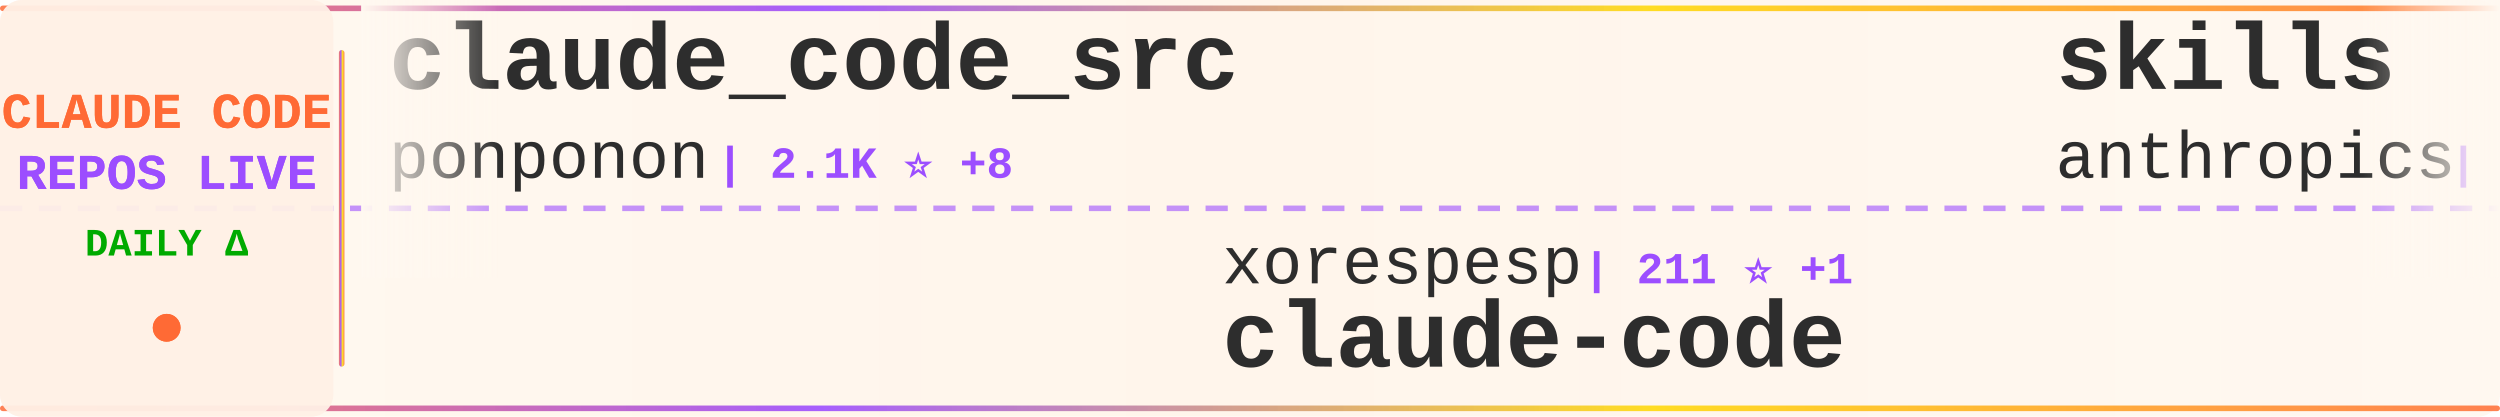
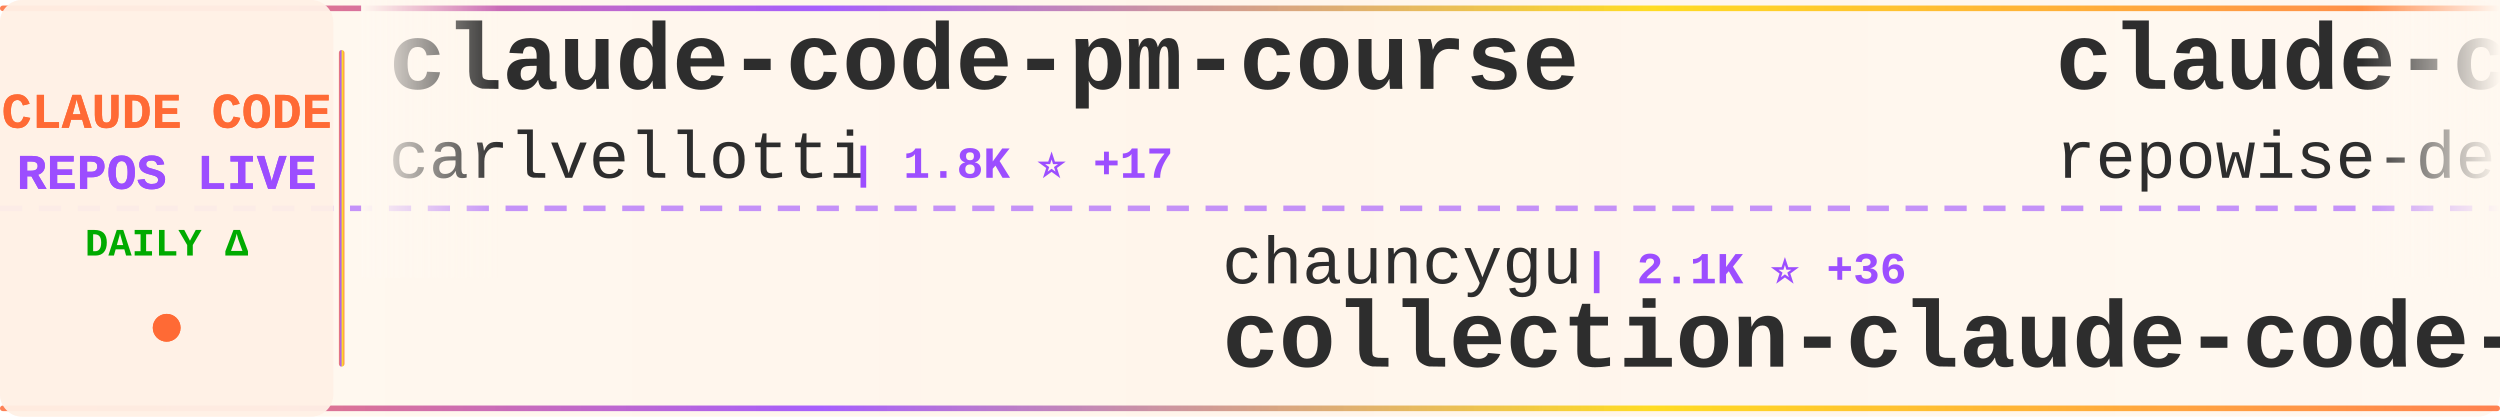
<svg xmlns="http://www.w3.org/2000/svg" width="900" height="150">
  <defs>
    <linearGradient id="tickerBg" x1="0%" y1="0%" x2="100%" y2="0%">
      <stop offset="0%" style="stop-color:#fff8f0;stop-opacity:0.98" />
      <stop offset="50%" style="stop-color:#fff5eb;stop-opacity:1" />
      <stop offset="100%" style="stop-color:#fff8f0;stop-opacity:0.98" />
    </linearGradient>
    <linearGradient id="borderGrad" x1="0%" y1="0%" x2="100%" y2="0%">
      <stop offset="0%" style="stop-color:#FF6B35;stop-opacity:0.85">
        <animate attributeName="stop-opacity" values="0.85;1;0.85" dur="2s" repeatCount="indefinite" />
      </stop>
      <stop offset="33%" style="stop-color:#9C4EFF;stop-opacity:0.9">
        <animate attributeName="stop-opacity" values="0.9;1;0.9" dur="2.2s" repeatCount="indefinite" />
      </stop>
      <stop offset="66%" style="stop-color:#FFD700;stop-opacity:0.85">
        <animate attributeName="stop-opacity" values="0.85;1;0.85" dur="1.8s" repeatCount="indefinite" />
      </stop>
      <stop offset="100%" style="stop-color:#FF6B35;stop-opacity:0.85">
        <animate attributeName="stop-opacity" values="0.85;1;0.85" dur="2s" repeatCount="indefinite" />
      </stop>
    </linearGradient>
    <filter id="textGlow">
      <feGaussianBlur stdDeviation="0.15" result="coloredBlur" />
      <feMerge>
        <feMergeNode in="coloredBlur" />
        <feMergeNode in="SourceGraphic" />
      </feMerge>
    </filter>
    <filter id="metricGlow">
      <feGaussianBlur stdDeviation="0.2" result="coloredBlur" />
      <feMerge>
        <feMergeNode in="coloredBlur" />
        <feMergeNode in="SourceGraphic" />
      </feMerge>
    </filter>
    <linearGradient id="leftFade" x1="0%" y1="0%" x2="100%" y2="0%">
      <stop offset="0%" style="stop-color:#fff8f0;stop-opacity:1" />
      <stop offset="100%" style="stop-color:#fff8f0;stop-opacity:0" />
    </linearGradient>
    <linearGradient id="rightFade" x1="0%" y1="0%" x2="100%" y2="0%">
      <stop offset="0%" style="stop-color:#fff8f0;stop-opacity:0" />
      <stop offset="100%" style="stop-color:#fff8f0;stop-opacity:1" />
    </linearGradient>
  </defs>
  <rect width="900" height="150" fill="url(#tickerBg)" rx="8" />
  <rect x="0" y="2" width="900" height="2" fill="url(#borderGrad)" rx="1" />
  <rect x="0" y="146" width="900" height="2" fill="url(#borderGrad)" rx="1" />
  <line x1="0" y1="75" x2="900" y2="75" stroke="#9C4EFF" stroke-width="2" stroke-dasharray="8 6" opacity="0.6" />
  <rect x="0" y="0" width="120" height="150" fill="#fff0e6" opacity="0.95" rx="8" />
  <text x="60" y="46" font-family="'Courier New', monospace" font-size="18" font-weight="bold" fill="#FF6B35" text-anchor="middle" filter="url(#textGlow)">
    CLAUDE CODE
  </text>
  <text x="60" y="68" font-family="'Courier New', monospace" font-size="18" font-weight="bold" fill="#9C4EFF" text-anchor="middle" filter="url(#textGlow)">
    REPOS LIVE
  </text>
  <text x="60" y="92" font-family="'Courier New', monospace" font-size="14" font-weight="bold" fill="#00aa00" text-anchor="middle">
    DAILY Δ
  </text>
  <circle cx="60" cy="118" r="5" fill="#FF6B35" filter="url(#metricGlow)">
    <animate attributeName="r" values="4;6;4" dur="1.5s" repeatCount="indefinite" />
    <animate attributeName="opacity" values="0.6;1;0.6" dur="1.5s" repeatCount="indefinite" />
  </circle>
  <rect x="122" y="18" width="2" height="114" fill="url(#borderGrad)" rx="1" />
  <clipPath id="tickerClip">
    <rect x="130" y="0" width="770" height="150" />
  </clipPath>
  <g clip-path="url(#tickerClip)">
    <g id="tickerItems">
      <animateTransform attributeName="transform" attributeType="XML" type="translate" from="0 0" to="-3000 0" dur="54s" repeatCount="indefinite" />
      <g transform="translate(0, 0)">
-         <text x="140" y="32" font-family="'Courier New', monospace" font-size="34" font-weight="bold" fill="#2d2d2d">claude_code_src</text>
-         <text x="140" y="64" font-family="'Courier New', monospace" font-size="24" font-weight="normal" fill="#2d2d2d" opacity="1.0">ponponon</text>
-         <text x="258" y="64" font-family="'Courier New', monospace" font-size="16" font-weight="bold" fill="#9C4EFF"> | 2.1K ⭐ +8</text>
+         <text x="140" y="32" font-family="'Courier New', monospace" font-size="34" font-weight="bold" fill="#2d2d2d">claude-code-pm-course</text>
+         <text x="140" y="64" font-family="'Courier New', monospace" font-size="24" font-weight="normal" fill="#2d2d2d" opacity="1.0">carlvellotti</text>
+         <text x="306" y="64" font-family="'Courier New', monospace" font-size="16" font-weight="bold" fill="#9C4EFF"> | 1.8K ⭐ +17</text>
      </g>
      <g transform="translate(300, 0)">
-         <text x="140" y="102" font-family="'Courier New', monospace" font-size="24" font-weight="normal" fill="#2d2d2d" opacity="1.0">xorespesp</text>
-         <text x="270" y="102" font-family="'Courier New', monospace" font-size="16" font-weight="bold" fill="#9C4EFF"> | 211 ⭐ +1</text>
+         <text x="140" y="102" font-family="'Courier New', monospace" font-size="24" font-weight="normal" fill="#2d2d2d" opacity="1.0">chauncygu</text>
+         <text x="270" y="102" font-family="'Courier New', monospace" font-size="16" font-weight="bold" fill="#9C4EFF"> | 2.1K ⭐ +36</text>
+         <text x="140" y="132" font-family="'Courier New', monospace" font-size="34" font-weight="bold" fill="#2d2d2d">collection-claude-code-s...</text>
+       </g>
+       <g transform="translate(600, 0)">
+         <text x="140" y="32" font-family="'Courier New', monospace" font-size="34" font-weight="bold" fill="#2d2d2d">claude-code-prompts</text>
+         <text x="140" y="64" font-family="'Courier New', monospace" font-size="24" font-weight="normal" fill="#2d2d2d" opacity="1.0">repowise-dev</text>
+         <text x="306" y="64" font-family="'Courier New', monospace" font-size="16" font-weight="bold" fill="#9C4EFF"> | 926 ⭐ +6</text>
+       </g>
+       <g transform="translate(900, 0)">
+         <text x="140" y="102" font-family="'Courier New', monospace" font-size="24" font-weight="normal" fill="#2d2d2d" opacity="1.0">ding113</text>
+         <text x="246" y="102" font-family="'Courier New', monospace" font-size="16" font-weight="bold" fill="#9C4EFF"> | 2.4K ⭐ +20</text>
+         <text x="140" y="132" font-family="'Courier New', monospace" font-size="34" font-weight="bold" fill="#2d2d2d">claude-code-hub</text>
+       </g>
+       <g transform="translate(1200, 0)">
+         <text x="140" y="32" font-family="'Courier New', monospace" font-size="34" font-weight="bold" fill="#2d2d2d">free-claude-code</text>
+         <text x="140" y="64" font-family="'Courier New', monospace" font-size="24" font-weight="normal" fill="#2d2d2d" opacity="1.0">Alishahryar1</text>
+         <text x="306" y="64" font-family="'Courier New', monospace" font-size="16" font-weight="bold" fill="#9C4EFF"> | 1.9K ⭐ +16</text>
+       </g>
+       <g transform="translate(1500, 0)">
+         <text x="140" y="102" font-family="'Courier New', monospace" font-size="24" font-weight="normal" fill="#2d2d2d" opacity="1.0">RishabhK103</text>
+         <text x="294" y="102" font-family="'Courier New', monospace" font-size="16" font-weight="bold" fill="#9C4EFF"> | 56 ⭐ +2</text>
        <text x="140" y="132" font-family="'Courier New', monospace" font-size="34" font-weight="bold" fill="#2d2d2d">claude-code</text>
      </g>
-       <g transform="translate(600, 0)">
-         <text x="140" y="32" font-family="'Courier New', monospace" font-size="34" font-weight="bold" fill="#2d2d2d">skills</text>
-         <text x="140" y="64" font-family="'Courier New', monospace" font-size="24" font-weight="normal" fill="#2d2d2d" opacity="1.0">anthropics</text>
-         <text x="282" y="64" font-family="'Courier New', monospace" font-size="16" font-weight="bold" fill="#9C4EFF"> | 116.1K ⭐ +792</text>
-       </g>
-       <g transform="translate(900, 0)">
-         <text x="140" y="102" font-family="'Courier New', monospace" font-size="24" font-weight="normal" fill="#2d2d2d" opacity="1.0">shareAI-lab</text>
-         <text x="294" y="102" font-family="'Courier New', monospace" font-size="16" font-weight="bold" fill="#9C4EFF"> | 52.4K ⭐ +620</text>
-         <text x="140" y="132" font-family="'Courier New', monospace" font-size="34" font-weight="bold" fill="#2d2d2d">learn-claude-code</text>
-       </g>
-       <g transform="translate(1200, 0)">
-         <text x="140" y="32" font-family="'Courier New', monospace" font-size="34" font-weight="bold" fill="#2d2d2d">edmunds-claude-code</text>
-         <text x="140" y="64" font-family="'Courier New', monospace" font-size="24" font-weight="normal" fill="#2d2d2d" opacity="1.0">edmund-io</text>
-         <text x="270" y="64" font-family="'Courier New', monospace" font-size="16" font-weight="bold" fill="#9C4EFF"> | 1.4K ⭐ +4</text>
-       </g>
-       <g transform="translate(1500, 0)">
-         <text x="140" y="102" font-family="'Courier New', monospace" font-size="24" font-weight="normal" fill="#2d2d2d" opacity="1.0">luyao618</text>
-         <text x="258" y="102" font-family="'Courier New', monospace" font-size="16" font-weight="bold" fill="#9C4EFF"> | 1.1K ⭐ +18</text>
-         <text x="140" y="132" font-family="'Courier New', monospace" font-size="34" font-weight="bold" fill="#2d2d2d">Claude-Code-Source-Study</text>
-       </g>
      <g transform="translate(1800, 0)">
-         <text x="140" y="32" font-family="'Courier New', monospace" font-size="34" font-weight="bold" fill="#2d2d2d">superpowers</text>
-         <text x="140" y="64" font-family="'Courier New', monospace" font-size="24" font-weight="normal" fill="#2d2d2d" opacity="1.0">obra</text>
-         <text x="210" y="64" font-family="'Courier New', monospace" font-size="16" font-weight="bold" fill="#9C4EFF"> | 149.0K ⭐ +1.6K</text>
+         <text x="140" y="32" font-family="'Courier New', monospace" font-size="34" font-weight="bold" fill="#2d2d2d">claude-code-source</text>
+         <text x="140" y="64" font-family="'Courier New', monospace" font-size="24" font-weight="normal" fill="#2d2d2d" opacity="1.0">hangsman</text>
+         <text x="258" y="64" font-family="'Courier New', monospace" font-size="16" font-weight="bold" fill="#9C4EFF"> | 753 ⭐ +1</text>
      </g>
      <g transform="translate(2100, 0)">
        <text x="140" y="102" font-family="'Courier New', monospace" font-size="24" font-weight="normal" fill="#2d2d2d" opacity="1.0">AICoderTudou</text>
-         <text x="306" y="102" font-family="'Courier New', monospace" font-size="16" font-weight="bold" fill="#9C4EFF"> | 473 ⭐ +4</text>
+         <text x="306" y="102" font-family="'Courier New', monospace" font-size="16" font-weight="bold" fill="#9C4EFF"> | 473 ⭐ +2</text>
        <text x="140" y="132" font-family="'Courier New', monospace" font-size="34" font-weight="bold" fill="#2d2d2d">claude-code-tudou</text>
      </g>
      <g transform="translate(2400, 0)">
-         <text x="140" y="32" font-family="'Courier New', monospace" font-size="34" font-weight="bold" fill="#2d2d2d">how-claude-code-works</text>
-         <text x="140" y="64" font-family="'Courier New', monospace" font-size="24" font-weight="normal" fill="#2d2d2d" opacity="1.0">Windy3f3f3f3f</text>
-         <text x="318" y="64" font-family="'Courier New', monospace" font-size="16" font-weight="bold" fill="#9C4EFF"> | 1.8K ⭐ +34</text>
+         <text x="140" y="32" font-family="'Courier New', monospace" font-size="34" font-weight="bold" fill="#2d2d2d">claude-code-infrastructu...</text>
+         <text x="140" y="64" font-family="'Courier New', monospace" font-size="24" font-weight="normal" fill="#2d2d2d" opacity="1.0">diet103</text>
+         <text x="246" y="64" font-family="'Courier New', monospace" font-size="16" font-weight="bold" fill="#9C4EFF"> | 9.5K ⭐ +10</text>
      </g>
      <g transform="translate(2700, 0)">
-         <text x="140" y="102" font-family="'Courier New', monospace" font-size="24" font-weight="normal" fill="#2d2d2d" opacity="1.0">anthropics</text>
-         <text x="282" y="102" font-family="'Courier New', monospace" font-size="16" font-weight="bold" fill="#9C4EFF"> | 16.8K ⭐ +101</text>
-         <text x="140" y="132" font-family="'Courier New', monospace" font-size="34" font-weight="bold" fill="#2d2d2d">claude-plugins-official</text>
+         <text x="140" y="102" font-family="'Courier New', monospace" font-size="24" font-weight="normal" fill="#2d2d2d" opacity="1.0">777genius</text>
+         <text x="270" y="102" font-family="'Courier New', monospace" font-size="16" font-weight="bold" fill="#9C4EFF"> | 895 ⭐ +2</text>
+         <text x="140" y="132" font-family="'Courier New', monospace" font-size="34" font-weight="bold" fill="#2d2d2d">claude-code-source-code</text>
      </g>
      <g transform="translate(3000, 0)">
-         <text x="140" y="32" font-family="'Courier New', monospace" font-size="34" font-weight="bold" fill="#2d2d2d">claude_code_src</text>
-         <text x="140" y="64" font-family="'Courier New', monospace" font-size="24" font-weight="normal" fill="#2d2d2d" opacity="1.0">ponponon</text>
-         <text x="258" y="64" font-family="'Courier New', monospace" font-size="16" font-weight="bold" fill="#9C4EFF"> | 2.1K ⭐ +8</text>
+         <text x="140" y="32" font-family="'Courier New', monospace" font-size="34" font-weight="bold" fill="#2d2d2d">claude-code-pm-course</text>
+         <text x="140" y="64" font-family="'Courier New', monospace" font-size="24" font-weight="normal" fill="#2d2d2d" opacity="1.0">carlvellotti</text>
+         <text x="306" y="64" font-family="'Courier New', monospace" font-size="16" font-weight="bold" fill="#9C4EFF"> | 1.8K ⭐ +17</text>
      </g>
      <g transform="translate(3300, 0)">
-         <text x="140" y="102" font-family="'Courier New', monospace" font-size="24" font-weight="normal" fill="#2d2d2d" opacity="1.0">xorespesp</text>
-         <text x="270" y="102" font-family="'Courier New', monospace" font-size="16" font-weight="bold" fill="#9C4EFF"> | 211 ⭐ +1</text>
-         <text x="140" y="132" font-family="'Courier New', monospace" font-size="34" font-weight="bold" fill="#2d2d2d">claude-code</text>
+         <text x="140" y="102" font-family="'Courier New', monospace" font-size="24" font-weight="normal" fill="#2d2d2d" opacity="1.0">chauncygu</text>
+         <text x="270" y="102" font-family="'Courier New', monospace" font-size="16" font-weight="bold" fill="#9C4EFF"> | 2.1K ⭐ +36</text>
+         <text x="140" y="132" font-family="'Courier New', monospace" font-size="34" font-weight="bold" fill="#2d2d2d">collection-claude-code-s...</text>
      </g>
      <g transform="translate(3600, 0)">
-         <text x="140" y="32" font-family="'Courier New', monospace" font-size="34" font-weight="bold" fill="#2d2d2d">skills</text>
-         <text x="140" y="64" font-family="'Courier New', monospace" font-size="24" font-weight="normal" fill="#2d2d2d" opacity="1.0">anthropics</text>
-         <text x="282" y="64" font-family="'Courier New', monospace" font-size="16" font-weight="bold" fill="#9C4EFF"> | 116.1K ⭐ +792</text>
+         <text x="140" y="32" font-family="'Courier New', monospace" font-size="34" font-weight="bold" fill="#2d2d2d">claude-code-prompts</text>
+         <text x="140" y="64" font-family="'Courier New', monospace" font-size="24" font-weight="normal" fill="#2d2d2d" opacity="1.0">repowise-dev</text>
+         <text x="306" y="64" font-family="'Courier New', monospace" font-size="16" font-weight="bold" fill="#9C4EFF"> | 926 ⭐ +6</text>
      </g>
      <g transform="translate(3900, 0)">
-         <text x="140" y="102" font-family="'Courier New', monospace" font-size="24" font-weight="normal" fill="#2d2d2d" opacity="1.0">shareAI-lab</text>
-         <text x="294" y="102" font-family="'Courier New', monospace" font-size="16" font-weight="bold" fill="#9C4EFF"> | 52.4K ⭐ +620</text>
-         <text x="140" y="132" font-family="'Courier New', monospace" font-size="34" font-weight="bold" fill="#2d2d2d">learn-claude-code</text>
+         <text x="140" y="102" font-family="'Courier New', monospace" font-size="24" font-weight="normal" fill="#2d2d2d" opacity="1.0">ding113</text>
+         <text x="246" y="102" font-family="'Courier New', monospace" font-size="16" font-weight="bold" fill="#9C4EFF"> | 2.4K ⭐ +20</text>
+         <text x="140" y="132" font-family="'Courier New', monospace" font-size="34" font-weight="bold" fill="#2d2d2d">claude-code-hub</text>
      </g>
    </g>
  </g>
  <rect x="130" y="0" width="50" height="100" fill="url(#leftFade)" />
  <rect x="850" y="0" width="50" height="100" fill="url(#rightFade)" />
</svg>
